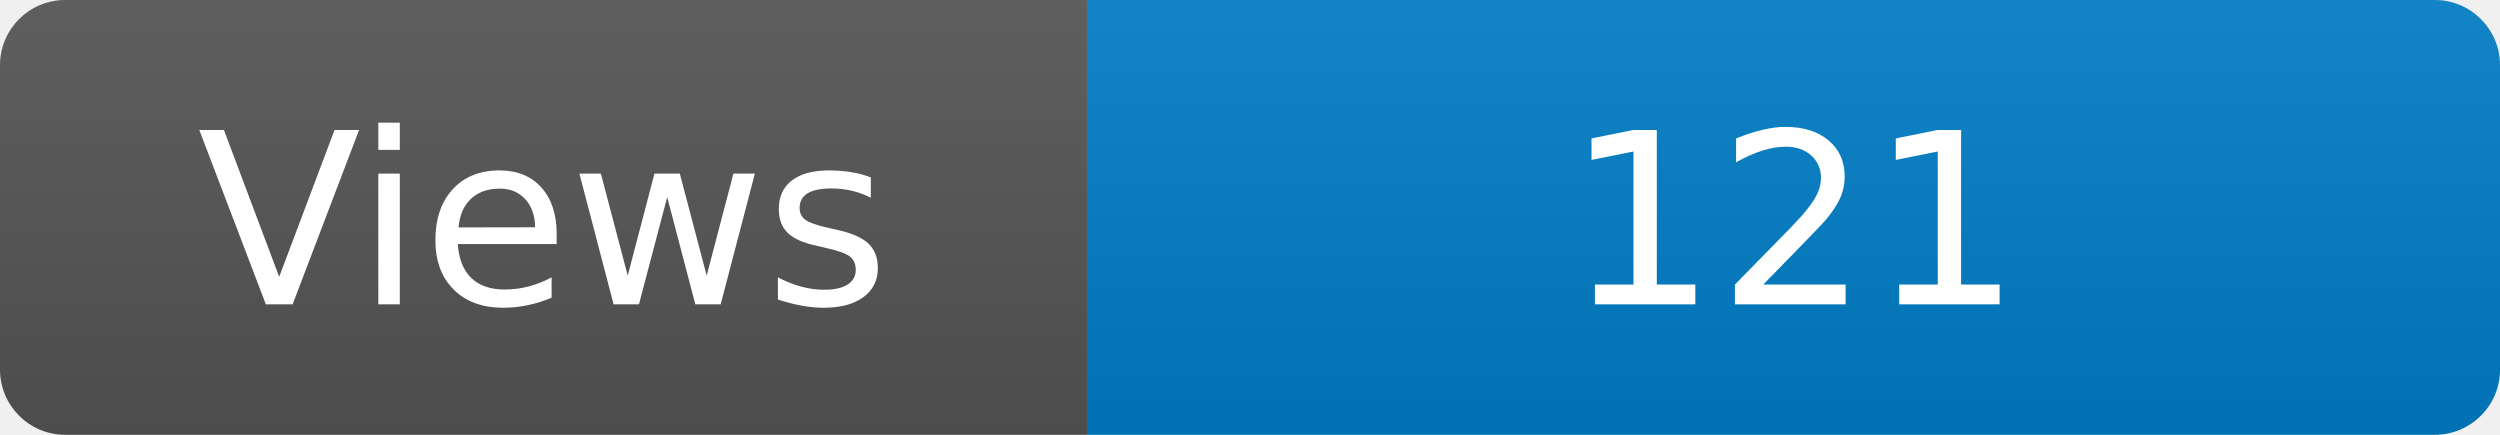
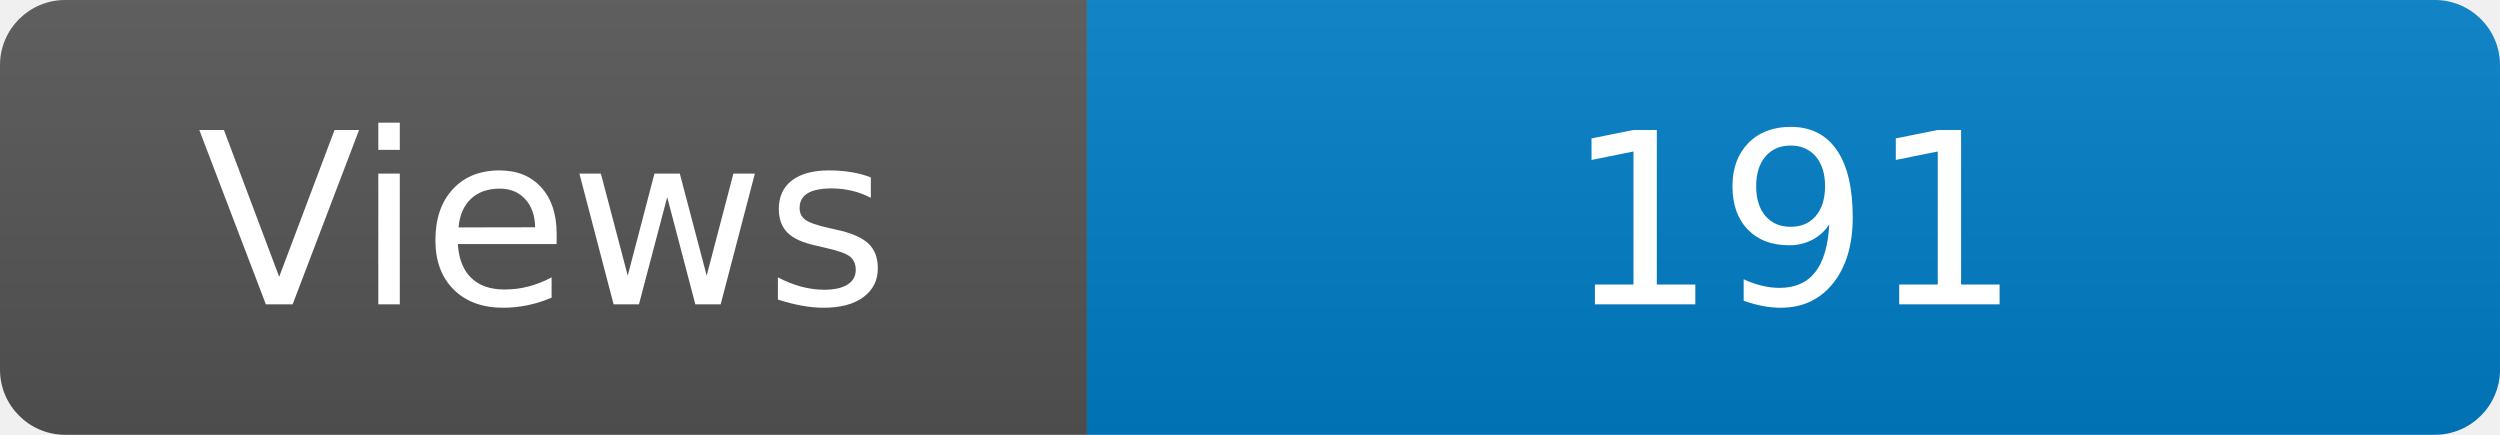
<svg xmlns="http://www.w3.org/2000/svg" width="115" height="20" role="img" aria-label="Maintained?: yes">
  <linearGradient id="s" x2="0" y2="100%">
    <stop offset="0" stop-color="#bbb" stop-opacity=".1" />
    <stop offset="1" stop-opacity=".1" />
  </linearGradient>
  <clipPath id="r">
    <rect width="115" height="20" rx="3" fill="#fff" />
  </clipPath>
  <g clip-path="url(#r)">
    <rect width="50" height="20" fill="#555" />
    <rect x="50" width="160" height="20" fill="#007ec6" />
    <rect width="115" height="20" fill="url(#s)" />
  </g>
  <g fill="#fff" text-anchor="middle" font-family="Verdana,Geneva,DejaVu Sans,sans-serif" font-size="110">
    <text x="250" y="140" transform="scale(.1)" fill="#fff">Views</text>
-     <text x="825" y="140" transform="scale(.1)" fill="#fff">121</text>
+     <text x="825" y="140" transform="scale(.1)" fill="#fff">191</text>
  </g>
</svg>
